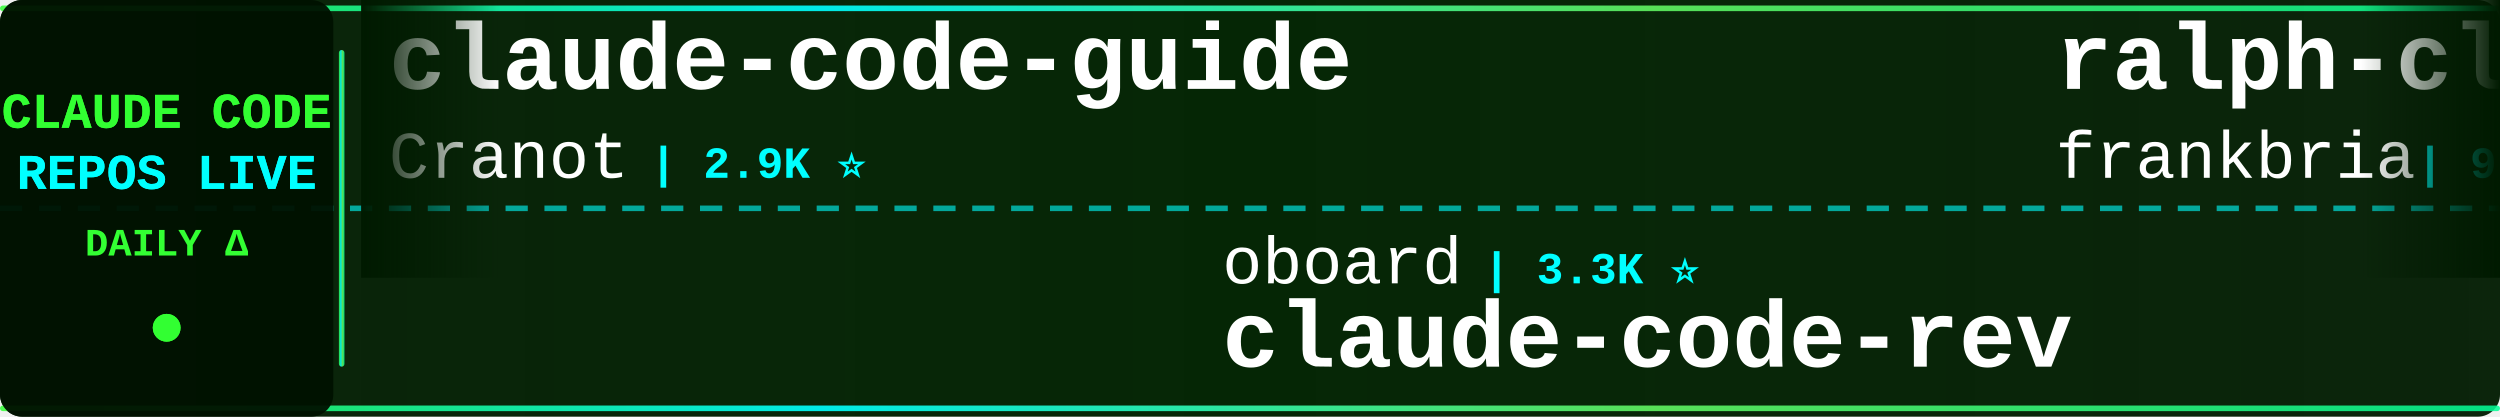
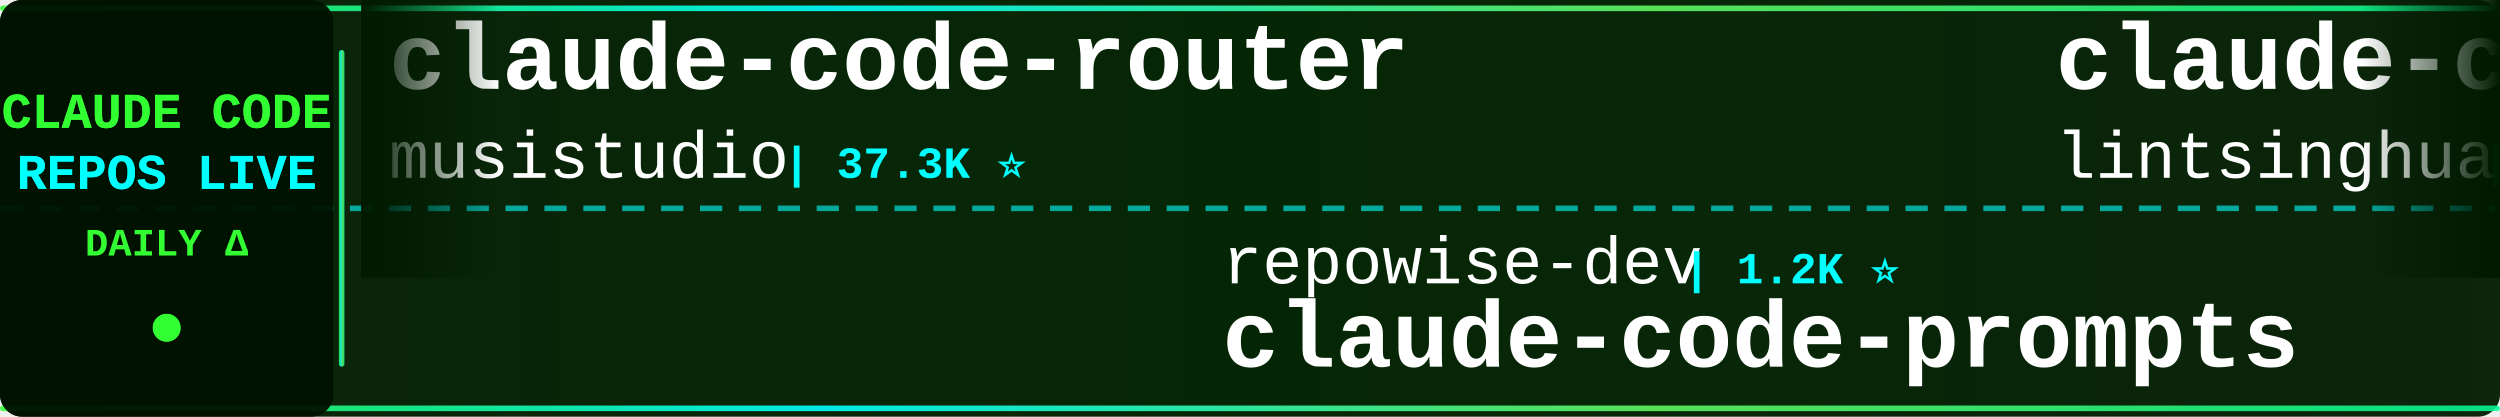
<svg xmlns="http://www.w3.org/2000/svg" width="900" height="150">
  <defs>
    <linearGradient id="tickerBg" x1="0%" y1="0%" x2="100%" y2="0%">
      <stop offset="0%" style="stop-color:#001a00;stop-opacity:0.95" />
      <stop offset="50%" style="stop-color:#002200;stop-opacity:0.98" />
      <stop offset="100%" style="stop-color:#001a00;stop-opacity:0.95" />
    </linearGradient>
    <linearGradient id="borderGrad" x1="0%" y1="0%" x2="100%" y2="0%">
      <stop offset="0%" style="stop-color:#33ff33;stop-opacity:0.85">
        <animate attributeName="stop-opacity" values="0.85;1;0.85" dur="2s" repeatCount="indefinite" />
      </stop>
      <stop offset="33%" style="stop-color:#00ffff;stop-opacity:0.9">
        <animate attributeName="stop-opacity" values="0.9;1;0.9" dur="2.2s" repeatCount="indefinite" />
      </stop>
      <stop offset="66%" style="stop-color:#66ff66;stop-opacity:0.85">
        <animate attributeName="stop-opacity" values="0.85;1;0.85" dur="1.8s" repeatCount="indefinite" />
      </stop>
      <stop offset="100%" style="stop-color:#00ff99;stop-opacity:0.85">
        <animate attributeName="stop-opacity" values="0.85;1;0.85" dur="2s" repeatCount="indefinite" />
      </stop>
    </linearGradient>
    <filter id="textGlow">
      <feGaussianBlur stdDeviation="0.1" result="coloredBlur" />
      <feMerge>
        <feMergeNode in="coloredBlur" />
        <feMergeNode in="SourceGraphic" />
      </feMerge>
    </filter>
    <filter id="metricGlow">
      <feGaussianBlur stdDeviation="0.2" result="coloredBlur" />
      <feMerge>
        <feMergeNode in="coloredBlur" />
        <feMergeNode in="SourceGraphic" />
      </feMerge>
    </filter>
    <linearGradient id="leftFade" x1="0%" y1="0%" x2="100%" y2="0%">
      <stop offset="0%" style="stop-color:#001a00;stop-opacity:1" />
      <stop offset="100%" style="stop-color:#001a00;stop-opacity:0" />
    </linearGradient>
    <linearGradient id="rightFade" x1="0%" y1="0%" x2="100%" y2="0%">
      <stop offset="0%" style="stop-color:#001a00;stop-opacity:0" />
      <stop offset="100%" style="stop-color:#001a00;stop-opacity:1" />
    </linearGradient>
  </defs>
  <rect width="900" height="150" fill="url(#tickerBg)" rx="8" />
  <rect x="0" y="2" width="900" height="2" fill="url(#borderGrad)" rx="1" />
  <rect x="0" y="146" width="900" height="2" fill="url(#borderGrad)" rx="1" />
  <line x1="0" y1="75" x2="900" y2="75" stroke="#00ffff" stroke-width="2" stroke-dasharray="8 6" opacity="0.6" />
  <rect x="0" y="0" width="120" height="150" fill="#001100" opacity="0.95" rx="8" />
  <text x="60" y="46" font-family="'Courier New', monospace" font-size="18" font-weight="bold" fill="#33ff33" text-anchor="middle" filter="url(#textGlow)">
    CLAUDE CODE
  </text>
  <text x="60" y="68" font-family="'Courier New', monospace" font-size="18" font-weight="bold" fill="#00ffff" text-anchor="middle" filter="url(#textGlow)">
    REPOS LIVE
  </text>
  <text x="60" y="92" font-family="'Courier New', monospace" font-size="14" font-weight="bold" fill="#33ff33" text-anchor="middle">
    DAILY Δ
  </text>
  <circle cx="60" cy="118" r="5" fill="#33ff33" filter="url(#metricGlow)">
    <animate attributeName="r" values="4;6;4" dur="1.5s" repeatCount="indefinite" />
    <animate attributeName="opacity" values="0.6;1;0.6" dur="1.5s" repeatCount="indefinite" />
  </circle>
  <rect x="122" y="18" width="2" height="114" fill="url(#borderGrad)" rx="1" />
  <clipPath id="tickerClip">
    <rect x="130" y="0" width="770" height="150" />
  </clipPath>
  <g clip-path="url(#tickerClip)">
    <g id="tickerItems">
      <animateTransform attributeName="transform" attributeType="XML" type="translate" from="0 0" to="-3000 0" dur="54s" repeatCount="indefinite" />
      <g transform="translate(0, 0)">
-         <text x="140" y="32" font-family="'Courier New', monospace" font-size="34" font-weight="bold" fill="#ffffff">claude-code-guide</text>
-         <text x="140" y="64" font-family="'Courier New', monospace" font-size="24" font-weight="normal" fill="#ffffff" opacity="1.0">Cranot</text>
-         <text x="234" y="64" font-family="'Courier New', monospace" font-size="16" font-weight="bold" fill="#00ffff"> | 2.9K ⭐</text>
+         <text x="140" y="32" font-family="'Courier New', monospace" font-size="34" font-weight="bold" fill="#ffffff">claude-code-router</text>
+         <text x="140" y="64" font-family="'Courier New', monospace" font-size="24" font-weight="normal" fill="#ffffff" opacity="1.0">musistudio</text>
+         <text x="282" y="64" font-family="'Courier New', monospace" font-size="16" font-weight="bold" fill="#00ffff"> | 37.3K ⭐</text>
      </g>
      <g transform="translate(300, 0)">
-         <text x="140" y="102" font-family="'Courier New', monospace" font-size="24" font-weight="normal" fill="#ffffff" opacity="1.0">oboard</text>
-         <text x="234" y="102" font-family="'Courier New', monospace" font-size="16" font-weight="bold" fill="#00ffff"> | 3.3K ⭐</text>
-         <text x="140" y="132" font-family="'Courier New', monospace" font-size="34" font-weight="bold" fill="#ffffff">claude-code-rev</text>
+         <text x="140" y="102" font-family="'Courier New', monospace" font-size="24" font-weight="normal" fill="#ffffff" opacity="1.0">repowise-dev</text>
+         <text x="306" y="102" font-family="'Courier New', monospace" font-size="16" font-weight="bold" fill="#00ffff"> | 1.2K ⭐</text>
+         <text x="140" y="132" font-family="'Courier New', monospace" font-size="34" font-weight="bold" fill="#ffffff">claude-code-prompts</text>
      </g>
      <g transform="translate(600, 0)">
-         <text x="140" y="32" font-family="'Courier New', monospace" font-size="34" font-weight="bold" fill="#ffffff">ralph-claude-code</text>
-         <text x="140" y="64" font-family="'Courier New', monospace" font-size="24" font-weight="normal" fill="#ffffff" opacity="1.0">frankbria</text>
-         <text x="270" y="64" font-family="'Courier New', monospace" font-size="16" font-weight="bold" fill="#00ffff"> | 9.6K ⭐</text>
+         <text x="140" y="32" font-family="'Courier New', monospace" font-size="34" font-weight="bold" fill="#ffffff">claude-code-book</text>
+         <text x="140" y="64" font-family="'Courier New', monospace" font-size="24" font-weight="normal" fill="#ffffff" opacity="1.0">lintsinghua</text>
+         <text x="294" y="64" font-family="'Courier New', monospace" font-size="16" font-weight="bold" fill="#00ffff"> | 4.3K ⭐</text>
      </g>
      <g transform="translate(900, 0)">
-         <text x="140" y="102" font-family="'Courier New', monospace" font-size="24" font-weight="normal" fill="#ffffff" opacity="1.0">Alishahryar1</text>
-         <text x="306" y="102" font-family="'Courier New', monospace" font-size="16" font-weight="bold" fill="#00ffff"> | 55.4K ⭐ +8</text>
-         <text x="140" y="132" font-family="'Courier New', monospace" font-size="34" font-weight="bold" fill="#ffffff">free-claude-code</text>
+         <text x="140" y="102" font-family="'Courier New', monospace" font-size="24" font-weight="normal" fill="#ffffff" opacity="1.0">andrew-kramer-inno</text>
+         <text x="378" y="102" font-family="'Courier New', monospace" font-size="16" font-weight="bold" fill="#00ffff"> | 596 ⭐</text>
+         <text x="140" y="132" font-family="'Courier New', monospace" font-size="34" font-weight="bold" fill="#ffffff">claude-code-source-build</text>
      </g>
      <g transform="translate(1200, 0)">
-         <text x="140" y="32" font-family="'Courier New', monospace" font-size="34" font-weight="bold" fill="#ffffff">claude-code-infrastructu...</text>
-         <text x="140" y="64" font-family="'Courier New', monospace" font-size="24" font-weight="normal" fill="#ffffff" opacity="1.0">diet103</text>
-         <text x="246" y="64" font-family="'Courier New', monospace" font-size="16" font-weight="bold" fill="#00ffff"> | 10.0K ⭐</text>
+         <text x="140" y="32" font-family="'Courier New', monospace" font-size="34" font-weight="bold" fill="#ffffff">claude-code-source-code-...</text>
+         <text x="140" y="64" font-family="'Courier New', monospace" font-size="24" font-weight="normal" fill="#ffffff" opacity="1.0">ghuntley</text>
+         <text x="258" y="64" font-family="'Courier New', monospace" font-size="16" font-weight="bold" fill="#00ffff"> | 992 ⭐</text>
      </g>
      <g transform="translate(1500, 0)">
-         <text x="140" y="102" font-family="'Courier New', monospace" font-size="24" font-weight="normal" fill="#ffffff" opacity="1.0">WorldFlowAI</text>
-         <text x="294" y="102" font-family="'Courier New', monospace" font-size="16" font-weight="bold" fill="#00ffff"> | 3.3K ⭐ +30</text>
-         <text x="140" y="132" font-family="'Courier New', monospace" font-size="34" font-weight="bold" fill="#ffffff">everything-claude-code</text>
+         <text x="140" y="102" font-family="'Courier New', monospace" font-size="24" font-weight="normal" fill="#ffffff" opacity="1.0">feiskyer</text>
+         <text x="258" y="102" font-family="'Courier New', monospace" font-size="16" font-weight="bold" fill="#00ffff"> | 1.7K ⭐ -1</text>
+         <text x="140" y="132" font-family="'Courier New', monospace" font-size="34" font-weight="bold" fill="#ffffff">claude-code-settings</text>
      </g>
      <g transform="translate(1800, 0)">
-         <text x="140" y="32" font-family="'Courier New', monospace" font-size="34" font-weight="bold" fill="#ffffff">edmunds-claude-code</text>
-         <text x="140" y="64" font-family="'Courier New', monospace" font-size="24" font-weight="normal" fill="#ffffff" opacity="1.0">edmund-io</text>
-         <text x="270" y="64" font-family="'Courier New', monospace" font-size="16" font-weight="bold" fill="#00ffff"> | 1.5K ⭐</text>
+         <text x="140" y="32" font-family="'Courier New', monospace" font-size="34" font-weight="bold" fill="#ffffff">Claude-Code-Usage-Monito...</text>
+         <text x="140" y="64" font-family="'Courier New', monospace" font-size="24" font-weight="normal" fill="#ffffff" opacity="1.0">Maciek-roboblog</text>
+         <text x="342" y="64" font-family="'Courier New', monospace" font-size="16" font-weight="bold" fill="#00ffff"> | 8.7K ⭐ -1</text>
      </g>
      <g transform="translate(2100, 0)">
-         <text x="140" y="102" font-family="'Courier New', monospace" font-size="24" font-weight="normal" fill="#ffffff" opacity="1.0">musistudio</text>
-         <text x="282" y="102" font-family="'Courier New', monospace" font-size="16" font-weight="bold" fill="#00ffff"> | 37.3K ⭐ +6</text>
-         <text x="140" y="132" font-family="'Courier New', monospace" font-size="34" font-weight="bold" fill="#ffffff">claude-code-router</text>
+         <text x="140" y="102" font-family="'Courier New', monospace" font-size="24" font-weight="normal" fill="#ffffff" opacity="1.0">zstmfhy</text>
+         <text x="246" y="102" font-family="'Courier New', monospace" font-size="16" font-weight="bold" fill="#00ffff"> | 189 ⭐</text>
+         <text x="140" y="132" font-family="'Courier New', monospace" font-size="34" font-weight="bold" fill="#ffffff">Claude-code</text>
      </g>
      <g transform="translate(2400, 0)">
-         <text x="140" y="32" font-family="'Courier New', monospace" font-size="34" font-weight="bold" fill="#ffffff">claude-code-action</text>
-         <text x="140" y="64" font-family="'Courier New', monospace" font-size="24" font-weight="normal" fill="#ffffff" opacity="1.0">anthropics</text>
-         <text x="282" y="64" font-family="'Courier New', monospace" font-size="16" font-weight="bold" fill="#00ffff"> | 8.9K ⭐</text>
+         <text x="140" y="32" font-family="'Courier New', monospace" font-size="34" font-weight="bold" fill="#ffffff">claude-code-source</text>
+         <text x="140" y="64" font-family="'Courier New', monospace" font-size="24" font-weight="normal" fill="#ffffff" opacity="1.0">hangsman</text>
+         <text x="258" y="64" font-family="'Courier New', monospace" font-size="16" font-weight="bold" fill="#00ffff"> | 795 ⭐</text>
      </g>
      <g transform="translate(2700, 0)">
-         <text x="140" y="102" font-family="'Courier New', monospace" font-size="24" font-weight="normal" fill="#ffffff" opacity="1.0">huangjia2019</text>
-         <text x="306" y="102" font-family="'Courier New', monospace" font-size="16" font-weight="bold" fill="#00ffff"> | 1.1K ⭐</text>
-         <text x="140" y="132" font-family="'Courier New', monospace" font-size="34" font-weight="bold" fill="#ffffff">claude-code-engineering</text>
+         <text x="140" y="102" font-family="'Courier New', monospace" font-size="24" font-weight="normal" fill="#ffffff" opacity="1.0">ChrisWiles</text>
+         <text x="282" y="102" font-family="'Courier New', monospace" font-size="16" font-weight="bold" fill="#00ffff"> | 6.1K ⭐</text>
+         <text x="140" y="132" font-family="'Courier New', monospace" font-size="34" font-weight="bold" fill="#ffffff">claude-code-showcase</text>
      </g>
      <g transform="translate(3000, 0)">
-         <text x="140" y="32" font-family="'Courier New', monospace" font-size="34" font-weight="bold" fill="#ffffff">claude-code-guide</text>
-         <text x="140" y="64" font-family="'Courier New', monospace" font-size="24" font-weight="normal" fill="#ffffff" opacity="1.0">Cranot</text>
-         <text x="234" y="64" font-family="'Courier New', monospace" font-size="16" font-weight="bold" fill="#00ffff"> | 2.9K ⭐</text>
+         <text x="140" y="32" font-family="'Courier New', monospace" font-size="34" font-weight="bold" fill="#ffffff">claude-code-router</text>
+         <text x="140" y="64" font-family="'Courier New', monospace" font-size="24" font-weight="normal" fill="#ffffff" opacity="1.0">musistudio</text>
+         <text x="282" y="64" font-family="'Courier New', monospace" font-size="16" font-weight="bold" fill="#00ffff"> | 37.3K ⭐</text>
      </g>
      <g transform="translate(3300, 0)">
-         <text x="140" y="102" font-family="'Courier New', monospace" font-size="24" font-weight="normal" fill="#ffffff" opacity="1.0">oboard</text>
-         <text x="234" y="102" font-family="'Courier New', monospace" font-size="16" font-weight="bold" fill="#00ffff"> | 3.3K ⭐</text>
-         <text x="140" y="132" font-family="'Courier New', monospace" font-size="34" font-weight="bold" fill="#ffffff">claude-code-rev</text>
+         <text x="140" y="102" font-family="'Courier New', monospace" font-size="24" font-weight="normal" fill="#ffffff" opacity="1.0">repowise-dev</text>
+         <text x="306" y="102" font-family="'Courier New', monospace" font-size="16" font-weight="bold" fill="#00ffff"> | 1.2K ⭐</text>
+         <text x="140" y="132" font-family="'Courier New', monospace" font-size="34" font-weight="bold" fill="#ffffff">claude-code-prompts</text>
      </g>
      <g transform="translate(3600, 0)">
-         <text x="140" y="32" font-family="'Courier New', monospace" font-size="34" font-weight="bold" fill="#ffffff">ralph-claude-code</text>
-         <text x="140" y="64" font-family="'Courier New', monospace" font-size="24" font-weight="normal" fill="#ffffff" opacity="1.0">frankbria</text>
-         <text x="270" y="64" font-family="'Courier New', monospace" font-size="16" font-weight="bold" fill="#00ffff"> | 9.6K ⭐</text>
+         <text x="140" y="32" font-family="'Courier New', monospace" font-size="34" font-weight="bold" fill="#ffffff">claude-code-book</text>
+         <text x="140" y="64" font-family="'Courier New', monospace" font-size="24" font-weight="normal" fill="#ffffff" opacity="1.0">lintsinghua</text>
+         <text x="294" y="64" font-family="'Courier New', monospace" font-size="16" font-weight="bold" fill="#00ffff"> | 4.3K ⭐</text>
      </g>
      <g transform="translate(3900, 0)">
-         <text x="140" y="102" font-family="'Courier New', monospace" font-size="24" font-weight="normal" fill="#ffffff" opacity="1.0">Alishahryar1</text>
-         <text x="306" y="102" font-family="'Courier New', monospace" font-size="16" font-weight="bold" fill="#00ffff"> | 55.4K ⭐ +8</text>
-         <text x="140" y="132" font-family="'Courier New', monospace" font-size="34" font-weight="bold" fill="#ffffff">free-claude-code</text>
+         <text x="140" y="102" font-family="'Courier New', monospace" font-size="24" font-weight="normal" fill="#ffffff" opacity="1.0">andrew-kramer-inno</text>
+         <text x="378" y="102" font-family="'Courier New', monospace" font-size="16" font-weight="bold" fill="#00ffff"> | 596 ⭐</text>
+         <text x="140" y="132" font-family="'Courier New', monospace" font-size="34" font-weight="bold" fill="#ffffff">claude-code-source-build</text>
      </g>
    </g>
  </g>
  <rect x="130" y="0" width="50" height="100" fill="url(#leftFade)" />
  <rect x="850" y="0" width="50" height="100" fill="url(#rightFade)" />
</svg>
